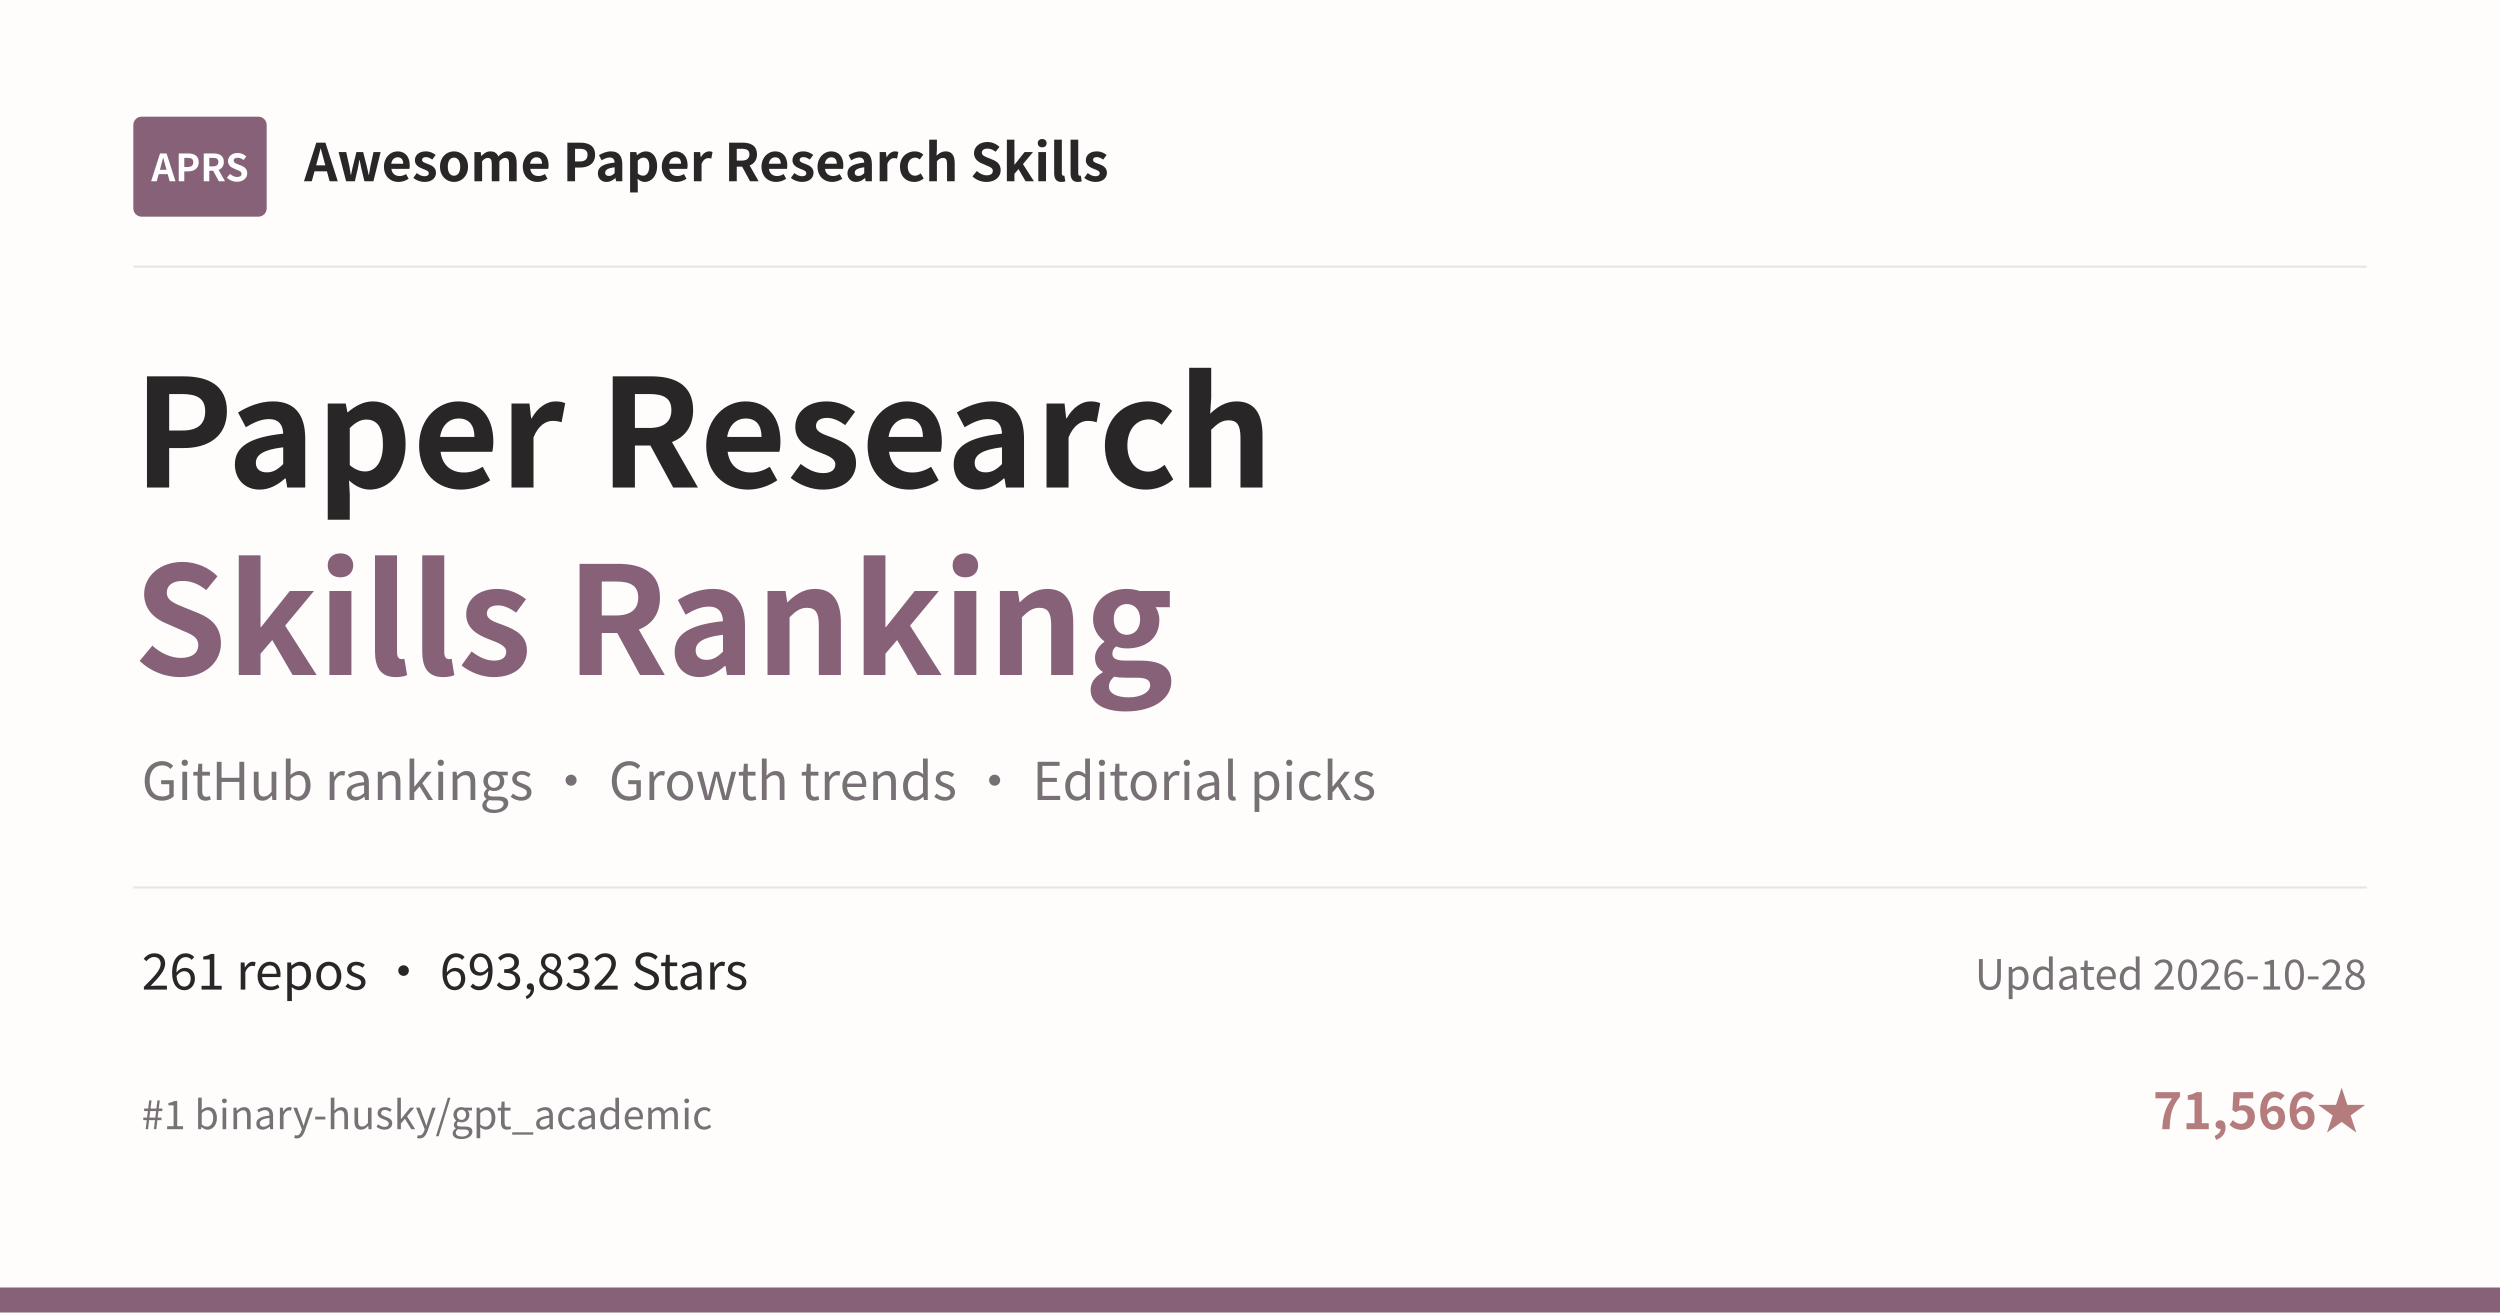
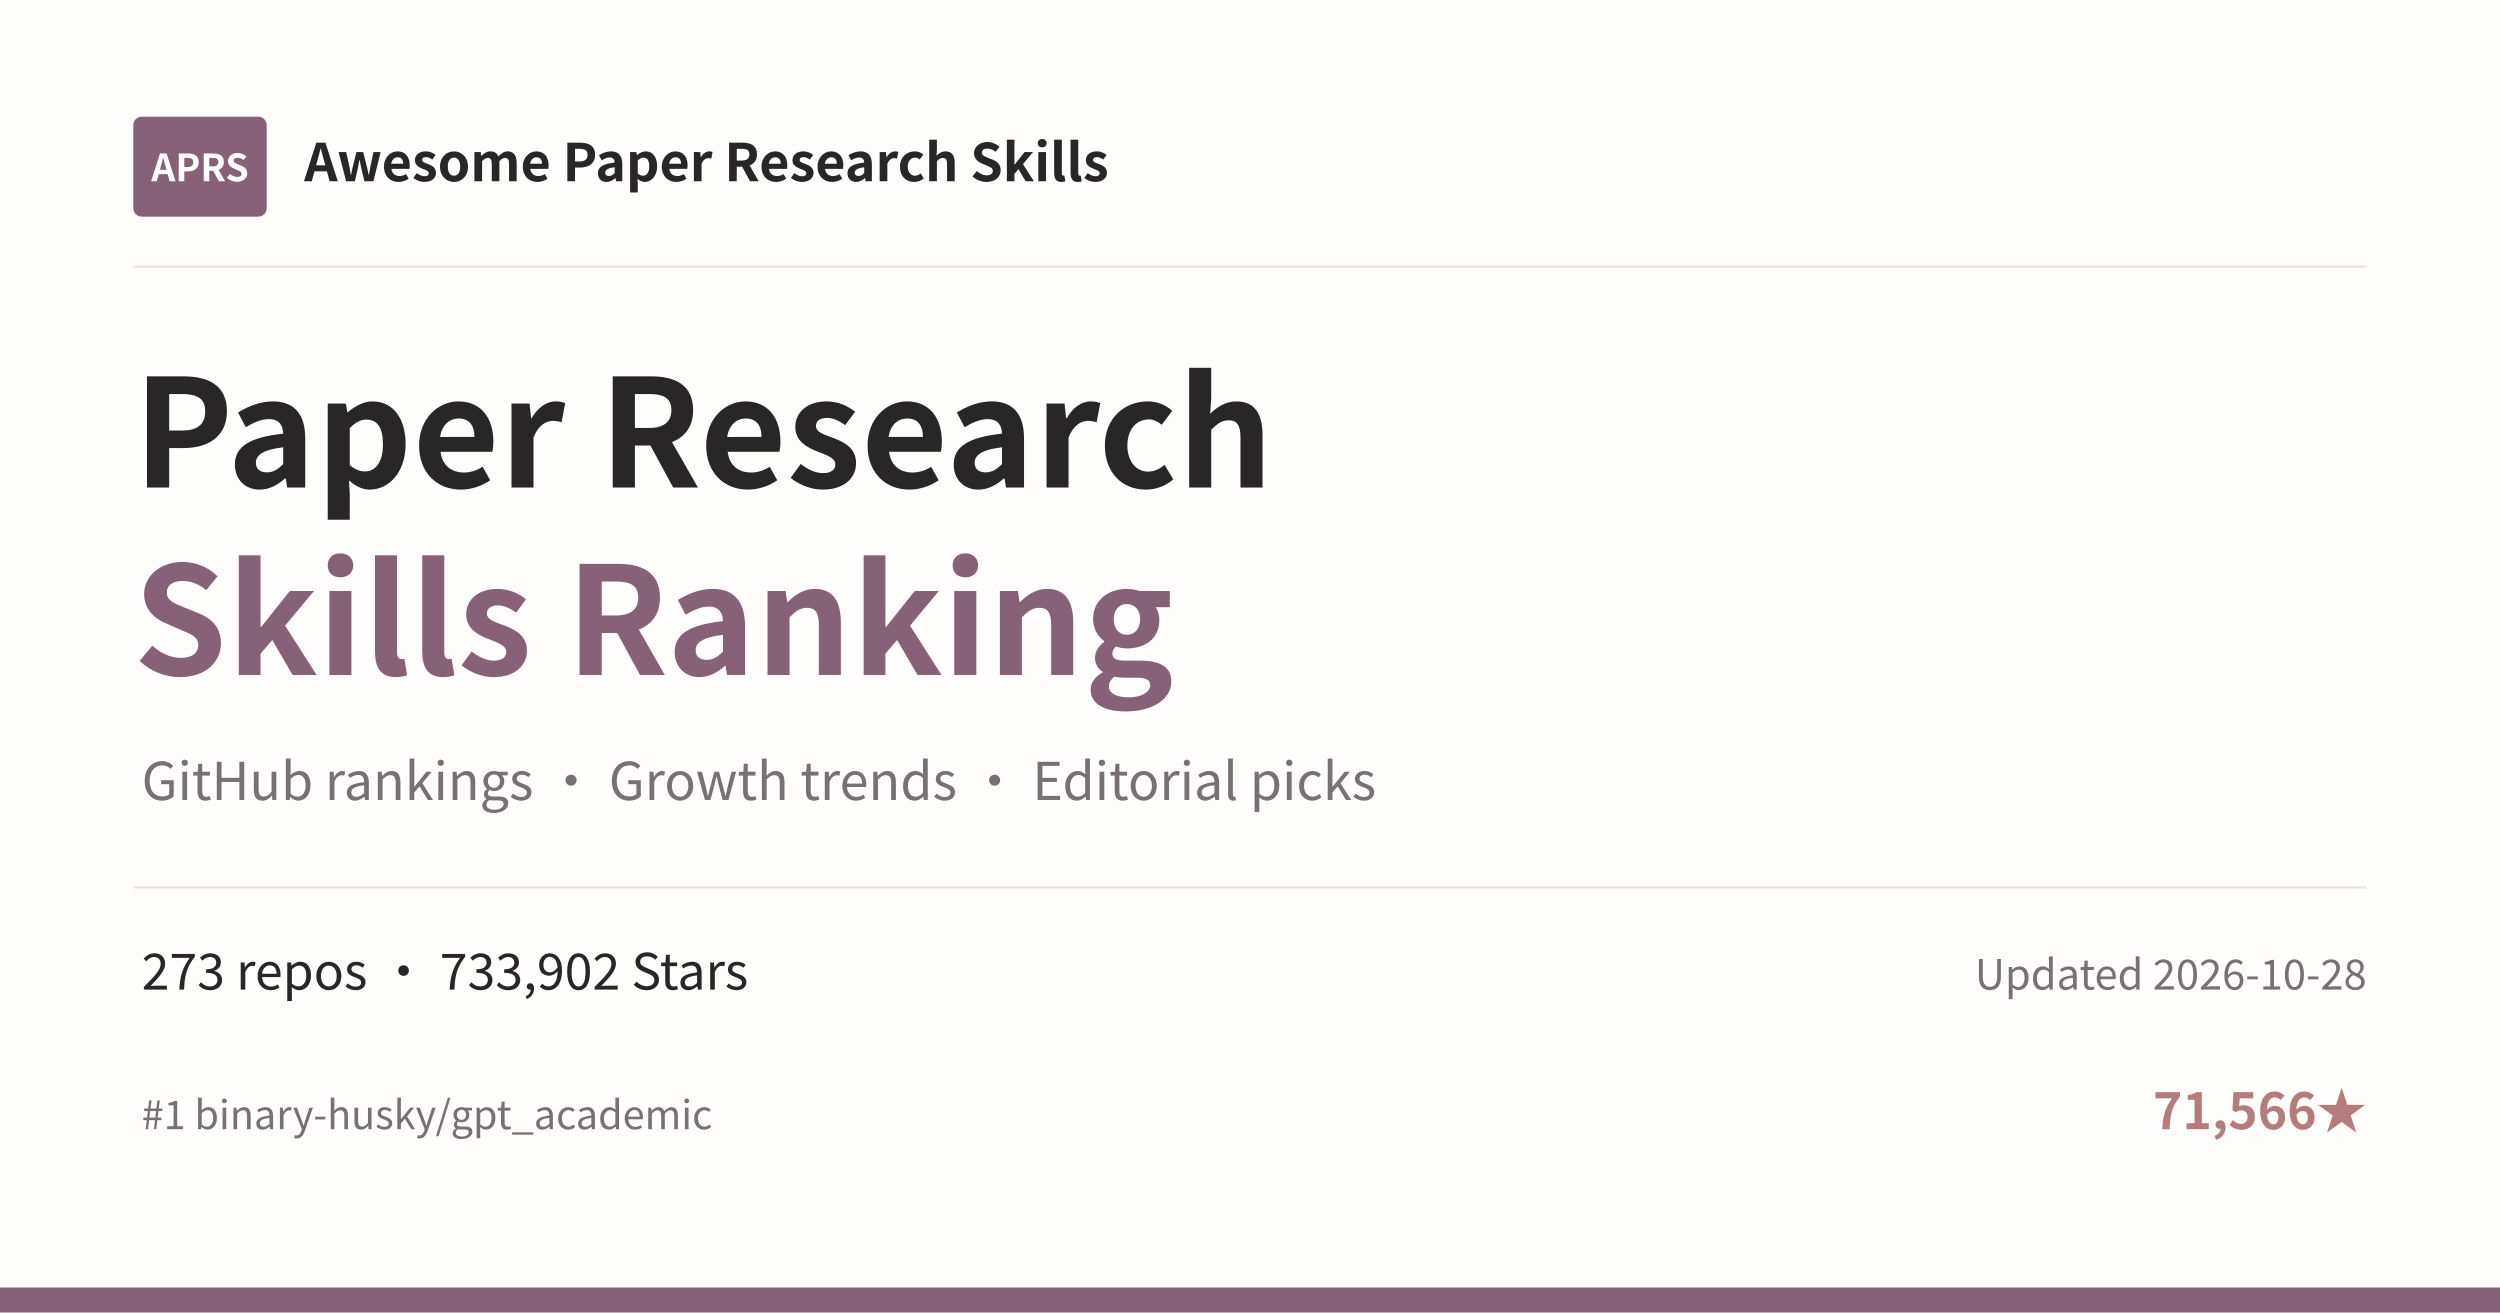
<svg xmlns="http://www.w3.org/2000/svg" width="1200" height="630" viewBox="0 0 1200 630">
  <rect width="1200" height="630" fill="#FEFDFC" />
  <rect x="64" y="56" width="64" height="48" rx="4" fill="#866178" />
  <text x="96" y="87" text-anchor="middle" font-family="Noto Sans CJK SC, Microsoft YaHei, PingFang SC, sans-serif" font-size="18" font-weight="700" fill="#FFFFFF">APRS</text>
  <text x="146" y="87" font-family="Noto Sans CJK SC, Microsoft YaHei, PingFang SC, sans-serif" font-size="25" font-weight="600" fill="#292628">Awesome Paper Research Skills</text>
  <line x1="64" y1="128" x2="1136" y2="128" stroke="#E9E4E2" />
  <text x="64" y="234" font-family="Noto Sans CJK SC, Microsoft YaHei, PingFang SC, sans-serif" font-size="72" font-weight="700" fill="#292628">Paper Research</text>
  <text x="64" y="324" font-family="Noto Sans CJK SC, Microsoft YaHei, PingFang SC, sans-serif" font-size="72" font-weight="700" fill="#866178">Skills Ranking</text>
  <text x="68" y="384" font-family="Noto Sans CJK SC, Microsoft YaHei, PingFang SC, sans-serif" font-size="25" fill="#777074">GitHub rankings · Growth trends · Editorial picks</text>
  <line x1="64" y1="426" x2="1136" y2="426" stroke="#E9E4E2" />
-   <text x="68" y="475" font-family="Noto Sans CJK SC, Microsoft YaHei, PingFang SC, sans-serif" font-size="24" fill="#292628">261 repos · 693,832 Stars</text>
+   <text x="68" y="475" font-family="Noto Sans CJK SC, Microsoft YaHei, PingFang SC, sans-serif" font-size="24" fill="#292628">273 repos · 733,902 Stars</text>
  <text x="1136" y="475" text-anchor="end" font-family="Noto Sans CJK SC, Microsoft YaHei, PingFang SC, sans-serif" font-size="20" fill="#777074">Updated 2026-10-28</text>
  <text x="68" y="542" font-family="Noto Sans CJK SC, Microsoft YaHei, PingFang SC, sans-serif" font-size="19" fill="#777074">#1 binary-husky/gpt_academic</text>
  <text x="1136" y="542" text-anchor="end" font-family="Noto Sans CJK SC, Microsoft YaHei, PingFang SC, sans-serif" font-size="24" font-weight="600" fill="#B47C7D">71,566★</text>
  <rect x="0" y="618" width="1200" height="12" fill="#866178" />
</svg>
